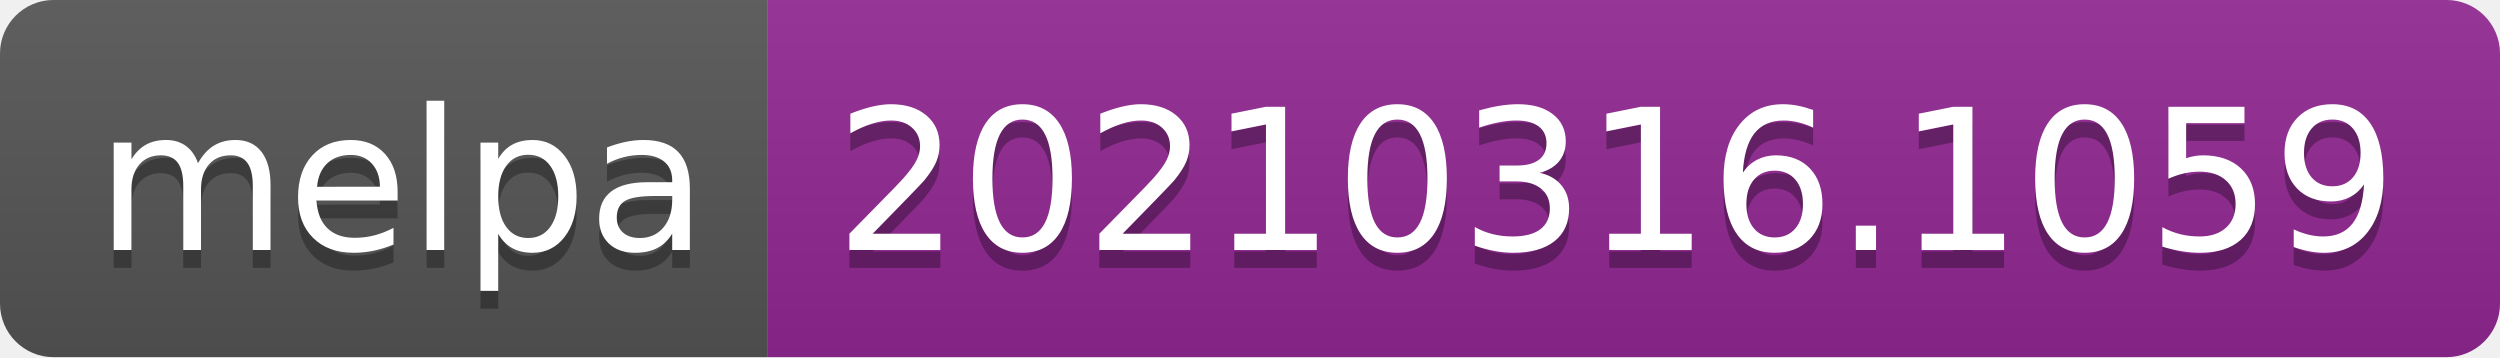
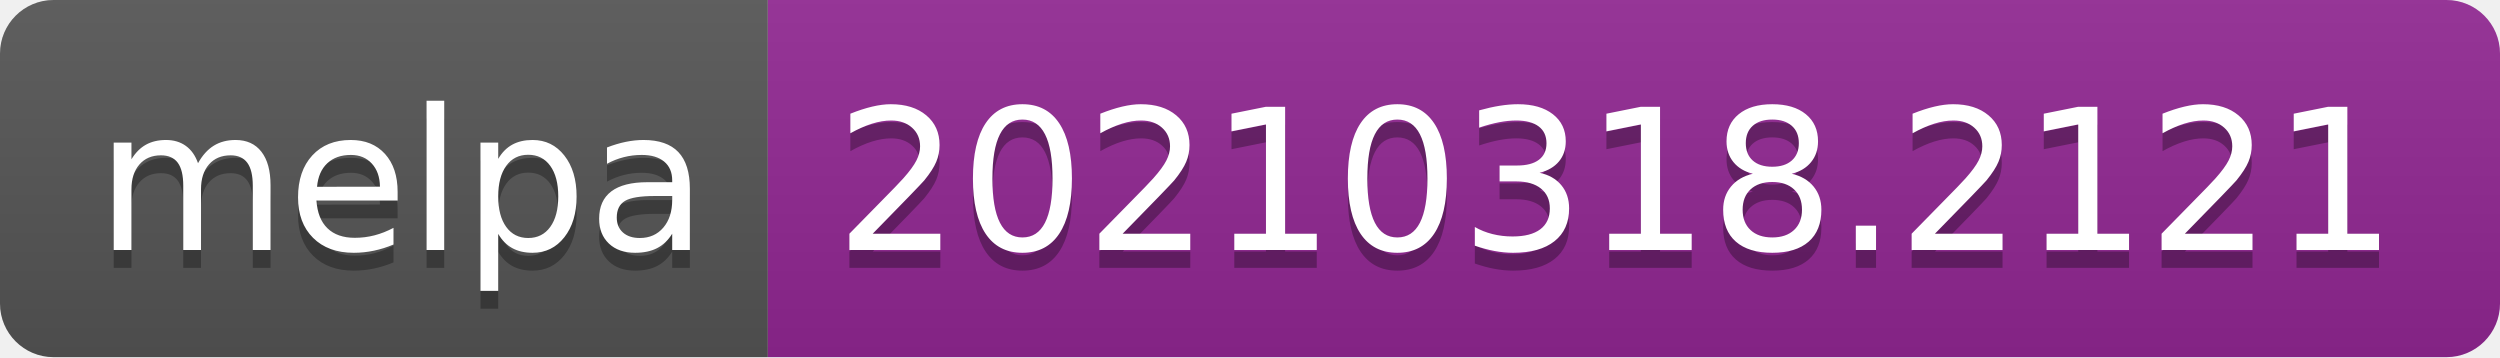
- <svg xmlns="http://www.w3.org/2000/svg" width="140" height="20" role="img" aria-label="melpa: 20210316.1059">
+ <svg xmlns="http://www.w3.org/2000/svg" width="140" height="20" role="img" aria-label="melpa: 20210318.2121">
  <linearGradient id="s" x2="0" y2="100%">
    <stop offset="0" stop-color="#bbb" stop-opacity=".1" />
    <stop offset="1" stop-opacity=".1" />
  </linearGradient>
  <clipPath id="r">
    <rect width="140" height="20" rx="3" fill="#fff" />
  </clipPath>
  <g clip-path="url(#r)">
    <rect width="43" height="20" fill="#555" />
    <rect x="43" width="97" height="20" fill="#922793" />
    <rect width="140" height="20" fill="url(#s)" />
  </g>
  <g fill="#fff" text-anchor="middle" font-family="Verdana,Geneva,DejaVu Sans,sans-serif" text-rendering="geometricPrecision" font-size="110">
    <text aria-hidden="true" x="225" y="150" fill="#010101" fill-opacity=".3" transform="scale(.1)" textLength="330">melpa</text>
    <text x="225" y="140" transform="scale(.1)" fill="#fff" textLength="330">melpa</text>
-     <text aria-hidden="true" x="905" y="150" fill="#010101" fill-opacity=".3" transform="scale(.1)" textLength="870">20210316.1059</text>
-     <text x="905" y="140" transform="scale(.1)" fill="#fff" textLength="870">20210316.1059</text>
+     <text aria-hidden="true" x="905" y="150" fill="#010101" fill-opacity=".3" transform="scale(.1)" textLength="870">20210318.2121</text>
+     <text x="905" y="140" transform="scale(.1)" fill="#fff" textLength="870">20210318.2121</text>
  </g>
</svg>
